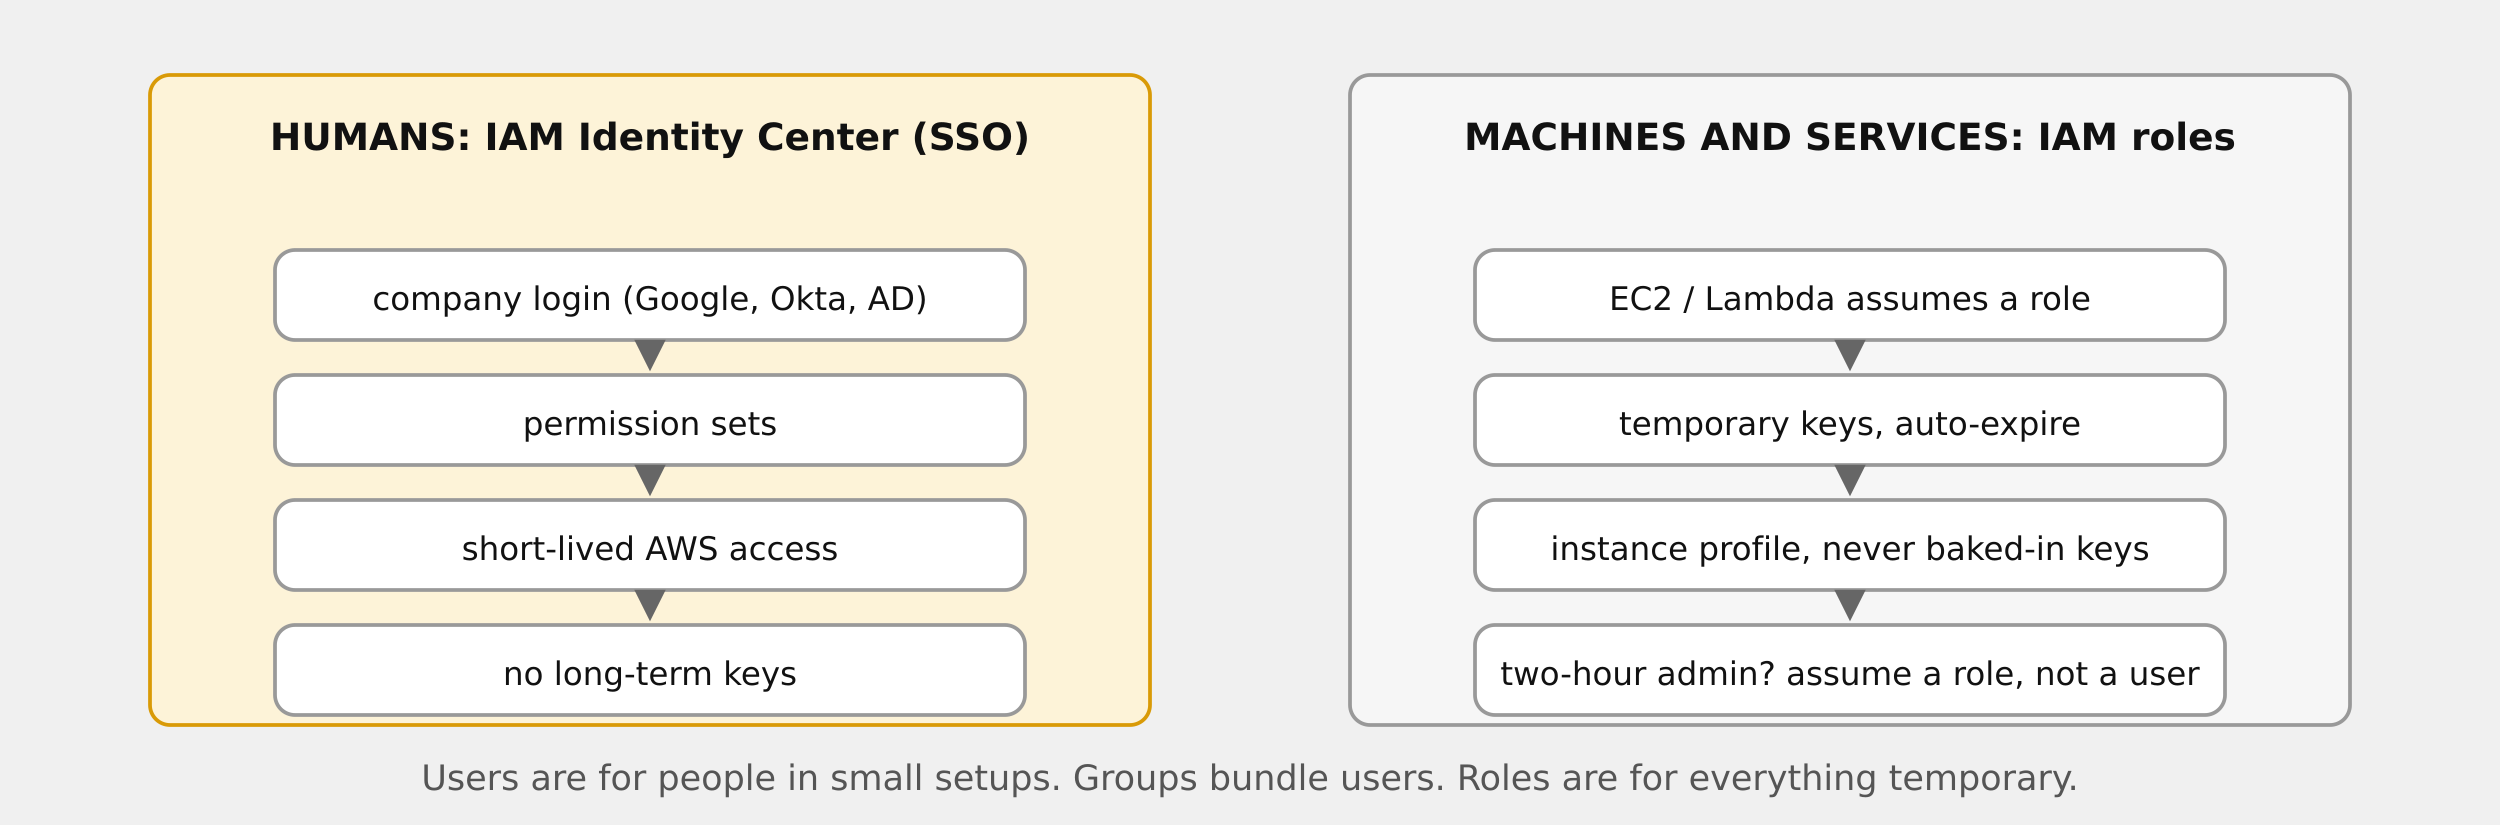
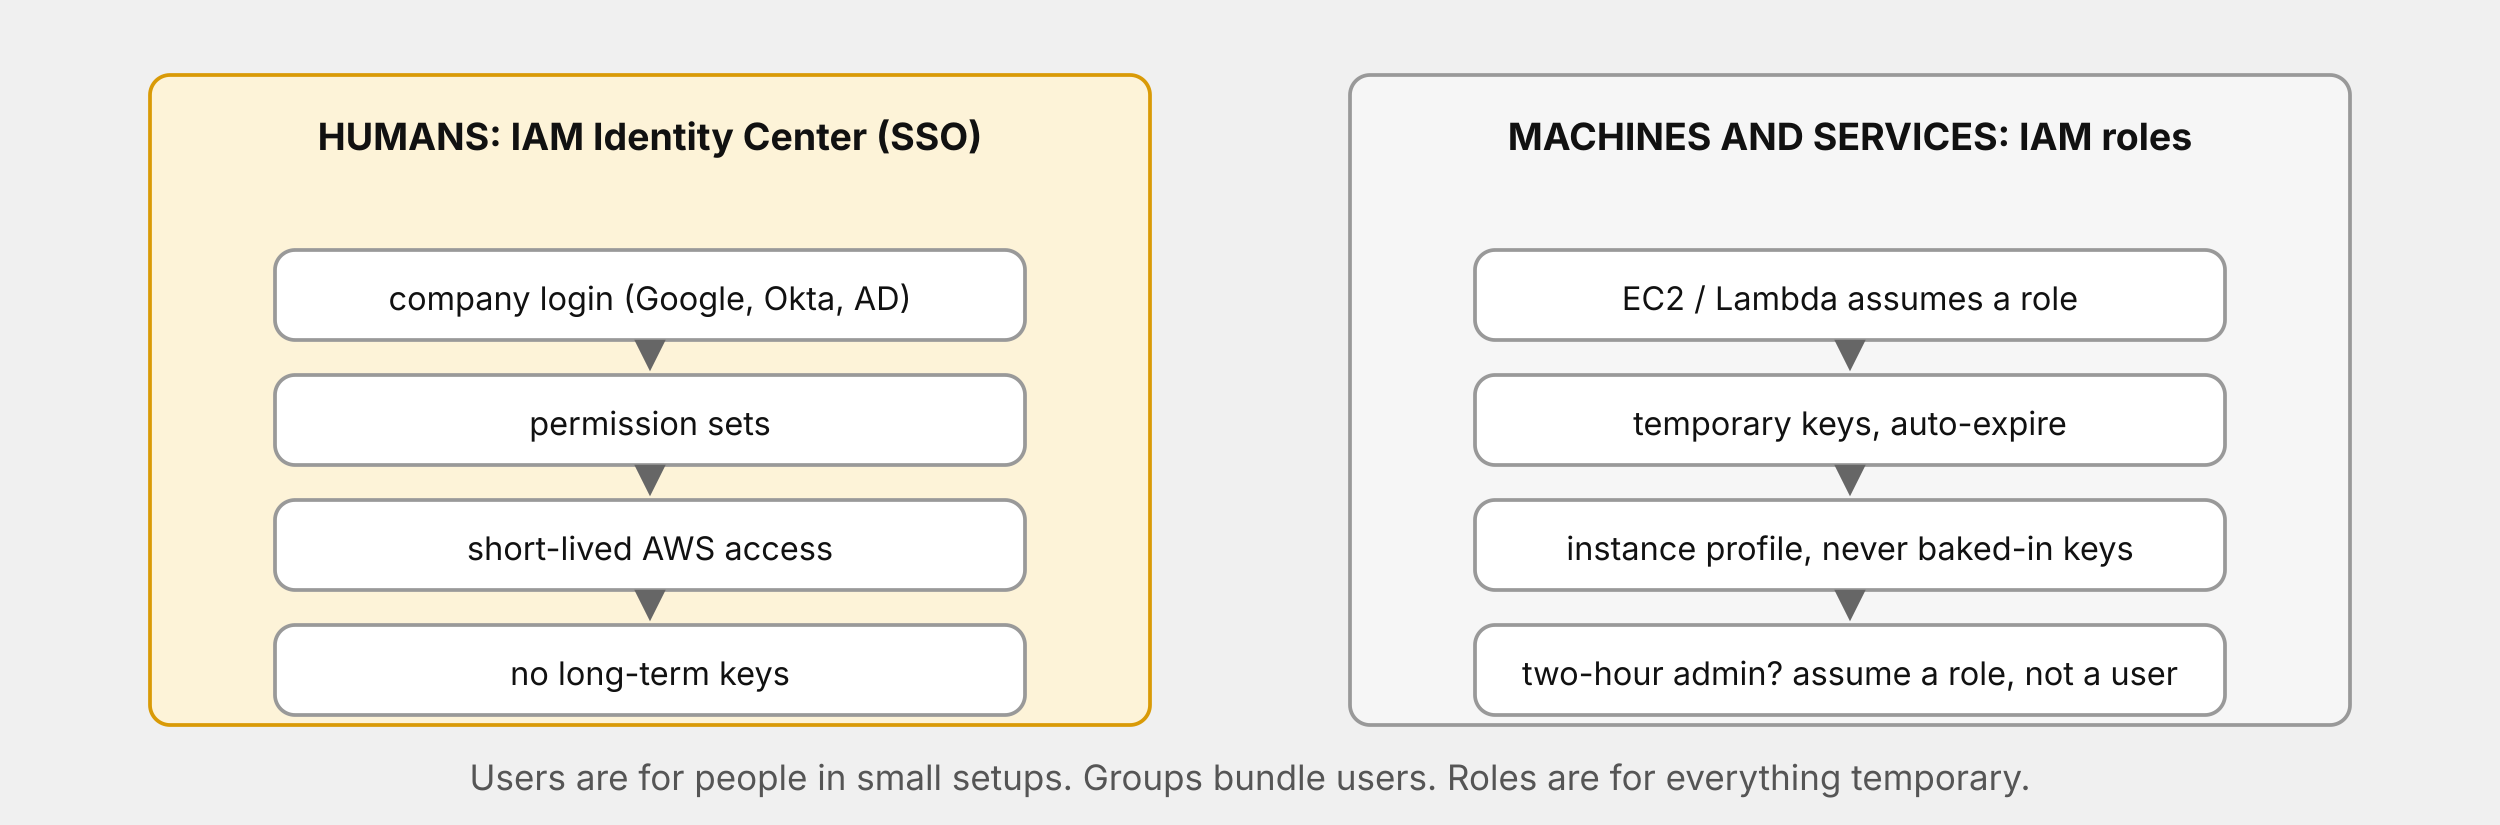
- <svg xmlns="http://www.w3.org/2000/svg" width="100%" viewBox="0 0 1000 330" role="img" style="background:#ffffff;font-family:DejaVu Sans,Verdana,sans-serif" aria-label="Humans get SSO, machines get roles">
+ <svg xmlns="http://www.w3.org/2000/svg" width="100%" viewBox="0 0 1000 330" role="img" style="background:#ffffff;font-family:'Anthropic Sans',Inter,'Source Sans 3','IBM Plex Sans',sans-serif" aria-label="Humans get SSO, machines get roles">
  <defs>
    <marker id="ah" viewBox="0 0 10 10" refX="8" refY="5" markerWidth="7" markerHeight="7" orient="auto-start-reverse">
      <path d="M0,0 L10,5 L0,10 z" fill="#666666" />
    </marker>
  </defs>
  <rect x="60" y="30" width="400" height="260" rx="8" fill="#fdf3d8" stroke="#d99a06" stroke-width="1.5" />
  <text x="260" y="60" text-anchor="middle" font-size="15" fill="#111111" font-weight="bold">HUMANS: IAM Identity Center (SSO)</text>
  <rect x="110" y="100" width="300" height="36" rx="8" fill="#ffffff" stroke="#999999" stroke-width="1.5" />
  <text x="260" y="124" text-anchor="middle" font-size="13" fill="#111111">company login (Google, Okta, AD)</text>
  <path d="M260,136 L260,146" fill="none" stroke="#666666" stroke-width="1.8" marker-end="url(#ah)" />
  <rect x="110" y="150" width="300" height="36" rx="8" fill="#ffffff" stroke="#999999" stroke-width="1.5" />
  <text x="260" y="174" text-anchor="middle" font-size="13" fill="#111111">permission sets</text>
  <path d="M260,186 L260,196" fill="none" stroke="#666666" stroke-width="1.8" marker-end="url(#ah)" />
  <rect x="110" y="200" width="300" height="36" rx="8" fill="#ffffff" stroke="#999999" stroke-width="1.5" />
  <text x="260" y="224" text-anchor="middle" font-size="13" fill="#111111">short-lived AWS access</text>
  <path d="M260,236 L260,246" fill="none" stroke="#666666" stroke-width="1.8" marker-end="url(#ah)" />
  <rect x="110" y="250" width="300" height="36" rx="8" fill="#ffffff" stroke="#999999" stroke-width="1.5" />
  <text x="260" y="274" text-anchor="middle" font-size="13" fill="#111111">no long-term keys</text>
  <rect x="540" y="30" width="400" height="260" rx="8" fill="#f6f6f6" stroke="#999999" stroke-width="1.5" />
  <text x="740" y="60" text-anchor="middle" font-size="15" fill="#111111" font-weight="bold">MACHINES AND SERVICES: IAM roles</text>
  <rect x="590" y="100" width="300" height="36" rx="8" fill="#ffffff" stroke="#999999" stroke-width="1.5" />
  <text x="740" y="124" text-anchor="middle" font-size="13" fill="#111111">EC2 / Lambda assumes a role</text>
  <path d="M740,136 L740,146" fill="none" stroke="#666666" stroke-width="1.8" marker-end="url(#ah)" />
  <rect x="590" y="150" width="300" height="36" rx="8" fill="#ffffff" stroke="#999999" stroke-width="1.5" />
  <text x="740" y="174" text-anchor="middle" font-size="13" fill="#111111">temporary keys, auto-expire</text>
  <path d="M740,186 L740,196" fill="none" stroke="#666666" stroke-width="1.8" marker-end="url(#ah)" />
  <rect x="590" y="200" width="300" height="36" rx="8" fill="#ffffff" stroke="#999999" stroke-width="1.5" />
  <text x="740" y="224" text-anchor="middle" font-size="13" fill="#111111">instance profile, never baked-in keys</text>
  <path d="M740,236 L740,246" fill="none" stroke="#666666" stroke-width="1.8" marker-end="url(#ah)" />
  <rect x="590" y="250" width="300" height="36" rx="8" fill="#ffffff" stroke="#999999" stroke-width="1.5" />
  <text x="740" y="274" text-anchor="middle" font-size="13" fill="#111111">two-hour admin? assume a role, not a user</text>
  <text x="500" y="316" text-anchor="middle" font-size="14" fill="#555555">Users are for people in small setups. Groups bundle users. Roles are for everything temporary.</text>
</svg>
